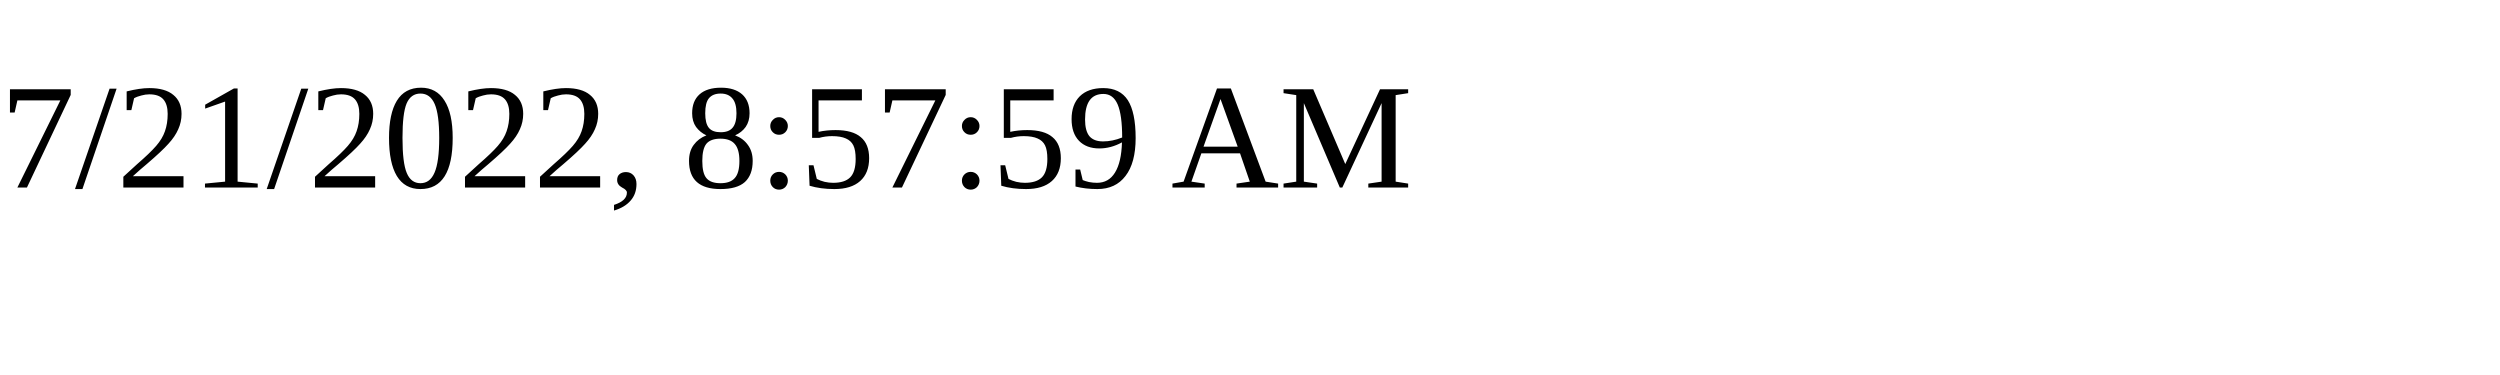
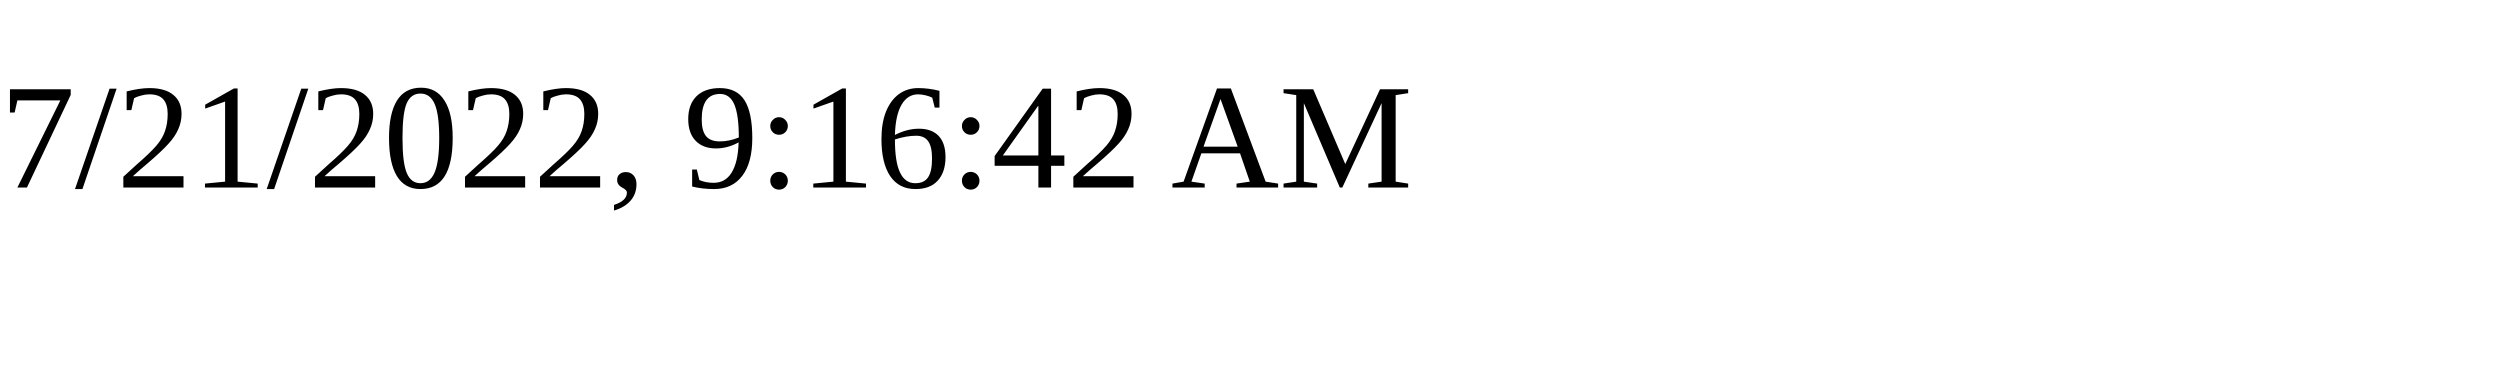
<svg xmlns="http://www.w3.org/2000/svg" height="30" width="200">
-   <text x="0" y="15">7/21/2022, 8:57:59 AM</text>
+   <text x="0" y="15">7/21/2022, 9:16:42 AM</text>
</svg>
